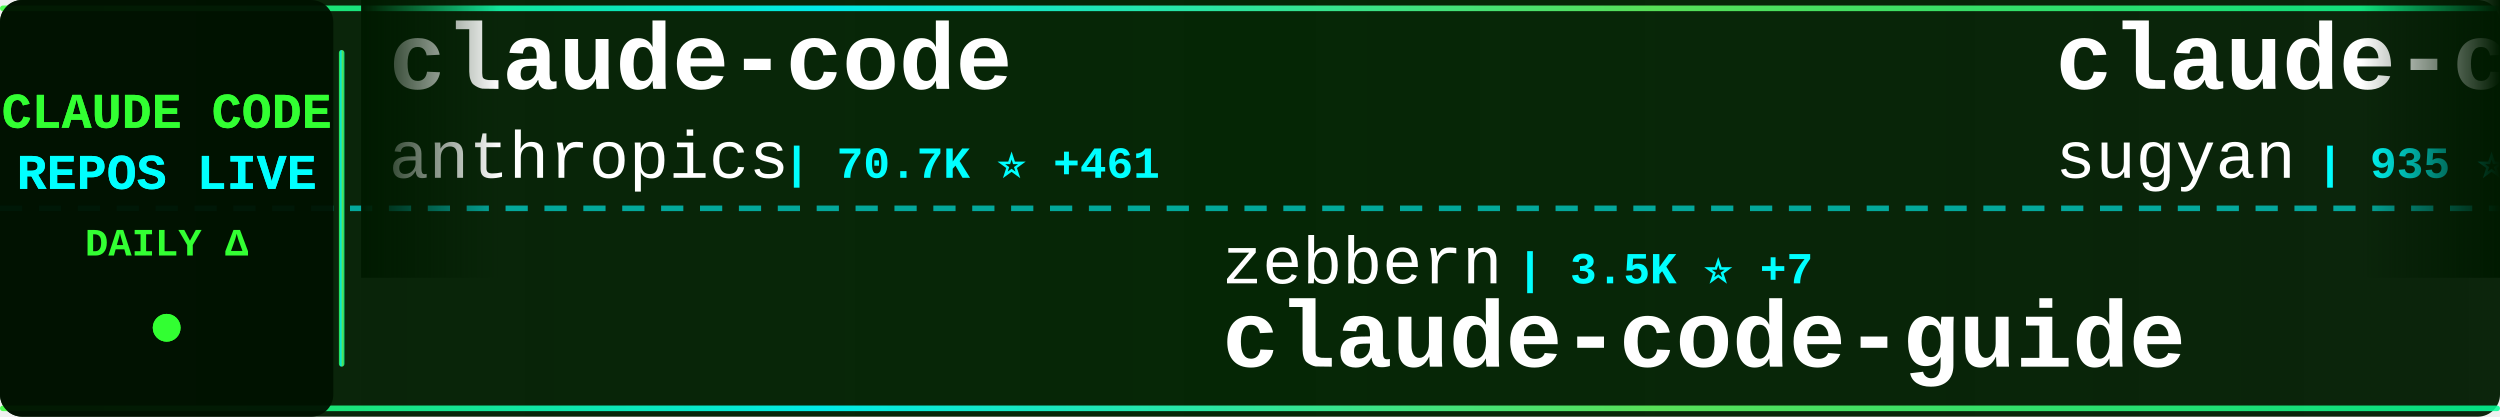
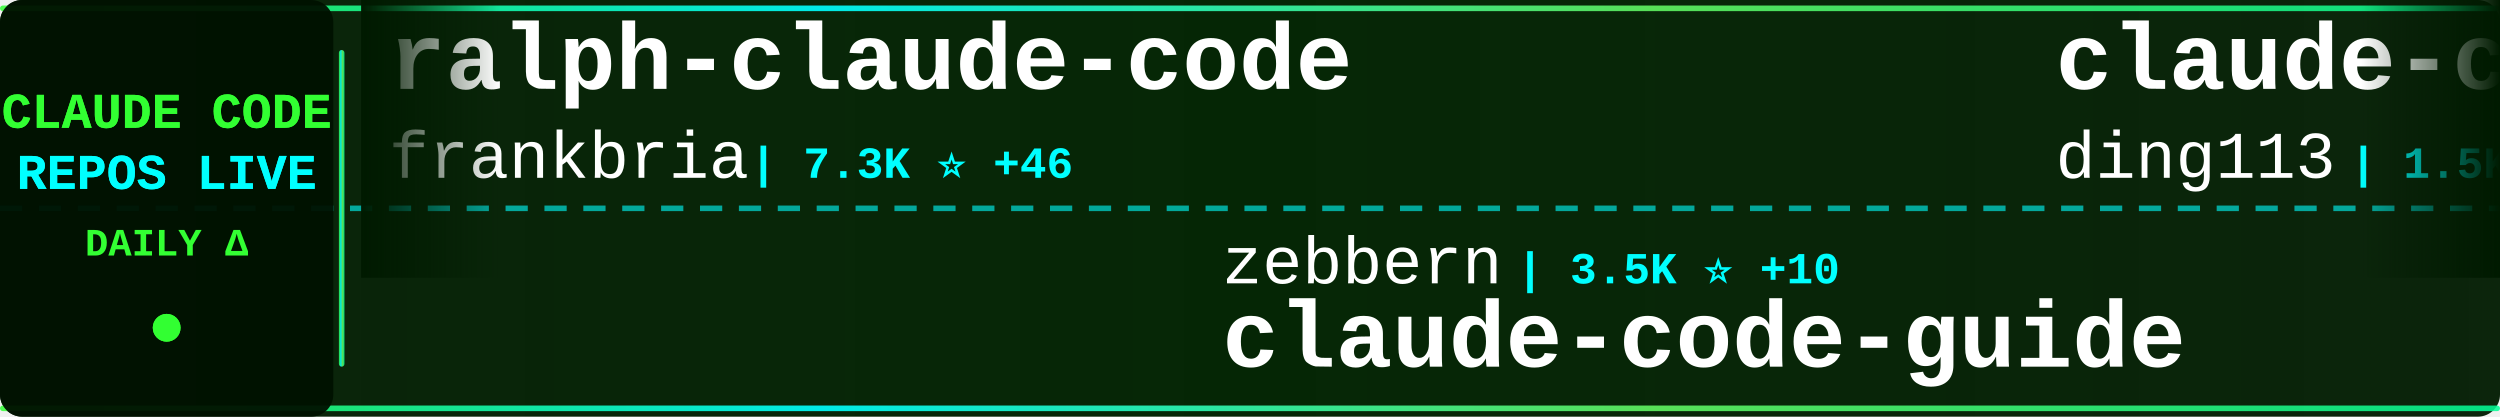
<svg xmlns="http://www.w3.org/2000/svg" width="900" height="150">
  <defs>
    <linearGradient id="tickerBg" x1="0%" y1="0%" x2="100%" y2="0%">
      <stop offset="0%" style="stop-color:#001a00;stop-opacity:0.95" />
      <stop offset="50%" style="stop-color:#002200;stop-opacity:0.98" />
      <stop offset="100%" style="stop-color:#001a00;stop-opacity:0.95" />
    </linearGradient>
    <linearGradient id="borderGrad" x1="0%" y1="0%" x2="100%" y2="0%">
      <stop offset="0%" style="stop-color:#33ff33;stop-opacity:0.85">
        <animate attributeName="stop-opacity" values="0.85;1;0.85" dur="2s" repeatCount="indefinite" />
      </stop>
      <stop offset="33%" style="stop-color:#00ffff;stop-opacity:0.9">
        <animate attributeName="stop-opacity" values="0.9;1;0.9" dur="2.2s" repeatCount="indefinite" />
      </stop>
      <stop offset="66%" style="stop-color:#66ff66;stop-opacity:0.85">
        <animate attributeName="stop-opacity" values="0.85;1;0.85" dur="1.8s" repeatCount="indefinite" />
      </stop>
      <stop offset="100%" style="stop-color:#00ff99;stop-opacity:0.85">
        <animate attributeName="stop-opacity" values="0.85;1;0.85" dur="2s" repeatCount="indefinite" />
      </stop>
    </linearGradient>
    <filter id="textGlow">
      <feGaussianBlur stdDeviation="0.1" result="coloredBlur" />
      <feMerge>
        <feMergeNode in="coloredBlur" />
        <feMergeNode in="SourceGraphic" />
      </feMerge>
    </filter>
    <filter id="metricGlow">
      <feGaussianBlur stdDeviation="0.2" result="coloredBlur" />
      <feMerge>
        <feMergeNode in="coloredBlur" />
        <feMergeNode in="SourceGraphic" />
      </feMerge>
    </filter>
    <linearGradient id="leftFade" x1="0%" y1="0%" x2="100%" y2="0%">
      <stop offset="0%" style="stop-color:#001a00;stop-opacity:1" />
      <stop offset="100%" style="stop-color:#001a00;stop-opacity:0" />
    </linearGradient>
    <linearGradient id="rightFade" x1="0%" y1="0%" x2="100%" y2="0%">
      <stop offset="0%" style="stop-color:#001a00;stop-opacity:0" />
      <stop offset="100%" style="stop-color:#001a00;stop-opacity:1" />
    </linearGradient>
  </defs>
  <rect width="900" height="150" fill="url(#tickerBg)" rx="8" />
  <rect x="0" y="2" width="900" height="2" fill="url(#borderGrad)" rx="1" />
  <rect x="0" y="146" width="900" height="2" fill="url(#borderGrad)" rx="1" />
  <line x1="0" y1="75" x2="900" y2="75" stroke="#00ffff" stroke-width="2" stroke-dasharray="8 6" opacity="0.6" />
  <rect x="0" y="0" width="120" height="150" fill="#001100" opacity="0.95" rx="8" />
  <text x="60" y="46" font-family="'Courier New', monospace" font-size="18" font-weight="bold" fill="#33ff33" text-anchor="middle" filter="url(#textGlow)">
    CLAUDE CODE
  </text>
  <text x="60" y="68" font-family="'Courier New', monospace" font-size="18" font-weight="bold" fill="#00ffff" text-anchor="middle" filter="url(#textGlow)">
    REPOS LIVE
  </text>
  <text x="60" y="92" font-family="'Courier New', monospace" font-size="14" font-weight="bold" fill="#33ff33" text-anchor="middle">
    DAILY Δ
  </text>
  <circle cx="60" cy="118" r="5" fill="#33ff33" filter="url(#metricGlow)">
    <animate attributeName="r" values="4;6;4" dur="1.5s" repeatCount="indefinite" />
    <animate attributeName="opacity" values="0.6;1;0.6" dur="1.5s" repeatCount="indefinite" />
  </circle>
  <rect x="122" y="18" width="2" height="114" fill="url(#borderGrad)" rx="1" />
  <clipPath id="tickerClip">
    <rect x="130" y="0" width="770" height="150" />
  </clipPath>
  <g clip-path="url(#tickerClip)">
    <g id="tickerItems">
      <animateTransform attributeName="transform" attributeType="XML" type="translate" from="0 0" to="-3000 0" dur="54s" repeatCount="indefinite" />
      <g transform="translate(0, 0)">
-         <text x="140" y="32" font-family="'Courier New', monospace" font-size="34" font-weight="bold" fill="#ffffff">claude-code</text>
-         <text x="140" y="64" font-family="'Courier New', monospace" font-size="24" font-weight="normal" fill="#ffffff" opacity="1.0">anthropics</text>
-         <text x="282" y="64" font-family="'Courier New', monospace" font-size="16" font-weight="bold" fill="#00ffff"> | 70.7K ⭐ +461</text>
+         <text x="140" y="32" font-family="'Courier New', monospace" font-size="34" font-weight="bold" fill="#ffffff">ralph-claude-code</text>
+         <text x="140" y="64" font-family="'Courier New', monospace" font-size="24" font-weight="normal" fill="#ffffff" opacity="1.0">frankbria</text>
+         <text x="270" y="64" font-family="'Courier New', monospace" font-size="16" font-weight="bold" fill="#00ffff"> | 7.3K ⭐ +46</text>
      </g>
      <g transform="translate(300, 0)">
        <text x="140" y="102" font-family="'Courier New', monospace" font-size="24" font-weight="normal" fill="#ffffff" opacity="1.0">zebbern</text>
-         <text x="246" y="102" font-family="'Courier New', monospace" font-size="16" font-weight="bold" fill="#00ffff"> | 3.5K ⭐ +7</text>
+         <text x="246" y="102" font-family="'Courier New', monospace" font-size="16" font-weight="bold" fill="#00ffff"> | 3.5K ⭐ +10</text>
        <text x="140" y="132" font-family="'Courier New', monospace" font-size="34" font-weight="bold" fill="#ffffff">claude-code-guide</text>
      </g>
      <g transform="translate(600, 0)">
-         <text x="140" y="32" font-family="'Courier New', monospace" font-size="34" font-weight="bold" fill="#ffffff">claude-code-webui</text>
-         <text x="140" y="64" font-family="'Courier New', monospace" font-size="24" font-weight="normal" fill="#ffffff" opacity="1.0">sugyan</text>
-         <text x="234" y="64" font-family="'Courier New', monospace" font-size="16" font-weight="bold" fill="#00ffff"> | 935 ⭐</text>
+         <text x="140" y="32" font-family="'Courier New', monospace" font-size="34" font-weight="bold" fill="#ffffff">claude-code-hub</text>
+         <text x="140" y="64" font-family="'Courier New', monospace" font-size="24" font-weight="normal" fill="#ffffff" opacity="1.0">ding113</text>
+         <text x="246" y="64" font-family="'Courier New', monospace" font-size="16" font-weight="bold" fill="#00ffff"> | 1.5K ⭐ +16</text>
      </g>
      <g transform="translate(900, 0)">
-         <text x="140" y="102" font-family="'Courier New', monospace" font-size="24" font-weight="normal" fill="#ffffff" opacity="1.0">diet103</text>
-         <text x="246" y="102" font-family="'Courier New', monospace" font-size="16" font-weight="bold" fill="#00ffff"> | 9.1K ⭐ +17</text>
-         <text x="140" y="132" font-family="'Courier New', monospace" font-size="34" font-weight="bold" fill="#ffffff">claude-code-infrastructu...</text>
+         <text x="140" y="102" font-family="'Courier New', monospace" font-size="24" font-weight="normal" fill="#ffffff" opacity="1.0">Yeachan-Heo</text>
+         <text x="294" y="102" font-family="'Courier New', monospace" font-size="16" font-weight="bold" fill="#00ffff"> | 7.6K ⭐ +152</text>
+         <text x="140" y="132" font-family="'Courier New', monospace" font-size="34" font-weight="bold" fill="#ffffff">oh-my-claudecode</text>
      </g>
      <g transform="translate(1200, 0)">
-         <text x="140" y="32" font-family="'Courier New', monospace" font-size="34" font-weight="bold" fill="#ffffff">oh-my-claudecode</text>
-         <text x="140" y="64" font-family="'Courier New', monospace" font-size="24" font-weight="normal" fill="#ffffff" opacity="1.0">Yeachan-Heo</text>
-         <text x="294" y="64" font-family="'Courier New', monospace" font-size="16" font-weight="bold" fill="#00ffff"> | 7.6K ⭐ +150</text>
+         <text x="140" y="32" font-family="'Courier New', monospace" font-size="34" font-weight="bold" fill="#ffffff">compound-engineering-plu...</text>
+         <text x="140" y="64" font-family="'Courier New', monospace" font-size="24" font-weight="normal" fill="#ffffff" opacity="1.0">EveryInc</text>
+         <text x="258" y="64" font-family="'Courier New', monospace" font-size="16" font-weight="bold" fill="#00ffff"> | 9.6K ⭐ +36</text>
      </g>
      <g transform="translate(1500, 0)">
-         <text x="140" y="102" font-family="'Courier New', monospace" font-size="24" font-weight="normal" fill="#ffffff" opacity="1.0">frankbria</text>
-         <text x="270" y="102" font-family="'Courier New', monospace" font-size="16" font-weight="bold" fill="#00ffff"> | 7.3K ⭐ +51</text>
-         <text x="140" y="132" font-family="'Courier New', monospace" font-size="34" font-weight="bold" fill="#ffffff">ralph-claude-code</text>
+         <text x="140" y="102" font-family="'Courier New', monospace" font-size="24" font-weight="normal" fill="#ffffff" opacity="1.0">slopus</text>
+         <text x="234" y="102" font-family="'Courier New', monospace" font-size="16" font-weight="bold" fill="#00ffff"> | 13.7K ⭐ +115</text>
+         <text x="140" y="132" font-family="'Courier New', monospace" font-size="34" font-weight="bold" fill="#ffffff">happy</text>
      </g>
      <g transform="translate(1800, 0)">
-         <text x="140" y="32" font-family="'Courier New', monospace" font-size="34" font-weight="bold" fill="#ffffff">superdesign</text>
-         <text x="140" y="64" font-family="'Courier New', monospace" font-size="24" font-weight="normal" fill="#ffffff" opacity="1.0">superdesigndev</text>
-         <text x="330" y="64" font-family="'Courier New', monospace" font-size="16" font-weight="bold" fill="#00ffff"> | 6.0K ⭐ +3</text>
+         <text x="140" y="32" font-family="'Courier New', monospace" font-size="34" font-weight="bold" fill="#ffffff">claude-code-chat</text>
+         <text x="140" y="64" font-family="'Courier New', monospace" font-size="24" font-weight="normal" fill="#ffffff" opacity="1.0">andrepimenta</text>
+         <text x="306" y="64" font-family="'Courier New', monospace" font-size="16" font-weight="bold" fill="#00ffff"> | 991 ⭐</text>
      </g>
      <g transform="translate(2100, 0)">
-         <text x="140" y="102" font-family="'Courier New', monospace" font-size="24" font-weight="normal" fill="#ffffff" opacity="1.0">kodu-ai</text>
-         <text x="246" y="102" font-family="'Courier New', monospace" font-size="16" font-weight="bold" fill="#00ffff"> | 5.3K ⭐ +1</text>
-         <text x="140" y="132" font-family="'Courier New', monospace" font-size="34" font-weight="bold" fill="#ffffff">claude-coder</text>
+         <text x="140" y="102" font-family="'Courier New', monospace" font-size="24" font-weight="normal" fill="#ffffff" opacity="1.0">nishimoto265</text>
+         <text x="306" y="102" font-family="'Courier New', monospace" font-size="16" font-weight="bold" fill="#00ffff"> | 492 ⭐</text>
+         <text x="140" y="132" font-family="'Courier New', monospace" font-size="34" font-weight="bold" fill="#ffffff">Claude-Code-Communicatio...</text>
      </g>
      <g transform="translate(2400, 0)">
-         <text x="140" y="32" font-family="'Courier New', monospace" font-size="34" font-weight="bold" fill="#ffffff">claude-code</text>
-         <text x="140" y="64" font-family="'Courier New', monospace" font-size="24" font-weight="normal" fill="#ffffff" opacity="1.0">MadAppGang</text>
-         <text x="282" y="64" font-family="'Courier New', monospace" font-size="16" font-weight="bold" fill="#00ffff"> | 240 ⭐ +2</text>
+         <text x="140" y="32" font-family="'Courier New', monospace" font-size="34" font-weight="bold" fill="#ffffff">claude-code-security-rev...</text>
+         <text x="140" y="64" font-family="'Courier New', monospace" font-size="24" font-weight="normal" fill="#ffffff" opacity="1.0">anthropics</text>
+         <text x="282" y="64" font-family="'Courier New', monospace" font-size="16" font-weight="bold" fill="#00ffff"> | 3.4K ⭐ +37</text>
      </g>
      <g transform="translate(2700, 0)">
-         <text x="140" y="102" font-family="'Courier New', monospace" font-size="24" font-weight="normal" fill="#ffffff" opacity="1.0">affaan-m</text>
-         <text x="258" y="102" font-family="'Courier New', monospace" font-size="16" font-weight="bold" fill="#00ffff"> | 53.6K ⭐ +940</text>
-         <text x="140" y="132" font-family="'Courier New', monospace" font-size="34" font-weight="bold" fill="#ffffff">everything-claude-code</text>
+         <text x="140" y="102" font-family="'Courier New', monospace" font-size="24" font-weight="normal" fill="#ffffff" opacity="1.0">zhukunpenglinyutong</text>
+         <text x="390" y="102" font-family="'Courier New', monospace" font-size="16" font-weight="bold" fill="#00ffff"> | 1.4K ⭐ +31</text>
+         <text x="140" y="132" font-family="'Courier New', monospace" font-size="34" font-weight="bold" fill="#ffffff">idea-claude-code-gui</text>
      </g>
      <g transform="translate(3000, 0)">
-         <text x="140" y="32" font-family="'Courier New', monospace" font-size="34" font-weight="bold" fill="#ffffff">claude-code</text>
-         <text x="140" y="64" font-family="'Courier New', monospace" font-size="24" font-weight="normal" fill="#ffffff" opacity="1.0">anthropics</text>
-         <text x="282" y="64" font-family="'Courier New', monospace" font-size="16" font-weight="bold" fill="#00ffff"> | 70.7K ⭐ +461</text>
+         <text x="140" y="32" font-family="'Courier New', monospace" font-size="34" font-weight="bold" fill="#ffffff">ralph-claude-code</text>
+         <text x="140" y="64" font-family="'Courier New', monospace" font-size="24" font-weight="normal" fill="#ffffff" opacity="1.0">frankbria</text>
+         <text x="270" y="64" font-family="'Courier New', monospace" font-size="16" font-weight="bold" fill="#00ffff"> | 7.3K ⭐ +46</text>
      </g>
      <g transform="translate(3300, 0)">
        <text x="140" y="102" font-family="'Courier New', monospace" font-size="24" font-weight="normal" fill="#ffffff" opacity="1.0">zebbern</text>
-         <text x="246" y="102" font-family="'Courier New', monospace" font-size="16" font-weight="bold" fill="#00ffff"> | 3.5K ⭐ +7</text>
+         <text x="246" y="102" font-family="'Courier New', monospace" font-size="16" font-weight="bold" fill="#00ffff"> | 3.5K ⭐ +10</text>
        <text x="140" y="132" font-family="'Courier New', monospace" font-size="34" font-weight="bold" fill="#ffffff">claude-code-guide</text>
      </g>
      <g transform="translate(3600, 0)">
-         <text x="140" y="32" font-family="'Courier New', monospace" font-size="34" font-weight="bold" fill="#ffffff">claude-code-webui</text>
-         <text x="140" y="64" font-family="'Courier New', monospace" font-size="24" font-weight="normal" fill="#ffffff" opacity="1.0">sugyan</text>
-         <text x="234" y="64" font-family="'Courier New', monospace" font-size="16" font-weight="bold" fill="#00ffff"> | 935 ⭐</text>
+         <text x="140" y="32" font-family="'Courier New', monospace" font-size="34" font-weight="bold" fill="#ffffff">claude-code-hub</text>
+         <text x="140" y="64" font-family="'Courier New', monospace" font-size="24" font-weight="normal" fill="#ffffff" opacity="1.0">ding113</text>
+         <text x="246" y="64" font-family="'Courier New', monospace" font-size="16" font-weight="bold" fill="#00ffff"> | 1.5K ⭐ +16</text>
      </g>
      <g transform="translate(3900, 0)">
-         <text x="140" y="102" font-family="'Courier New', monospace" font-size="24" font-weight="normal" fill="#ffffff" opacity="1.0">diet103</text>
-         <text x="246" y="102" font-family="'Courier New', monospace" font-size="16" font-weight="bold" fill="#00ffff"> | 9.1K ⭐ +17</text>
-         <text x="140" y="132" font-family="'Courier New', monospace" font-size="34" font-weight="bold" fill="#ffffff">claude-code-infrastructu...</text>
+         <text x="140" y="102" font-family="'Courier New', monospace" font-size="24" font-weight="normal" fill="#ffffff" opacity="1.0">Yeachan-Heo</text>
+         <text x="294" y="102" font-family="'Courier New', monospace" font-size="16" font-weight="bold" fill="#00ffff"> | 7.6K ⭐ +152</text>
+         <text x="140" y="132" font-family="'Courier New', monospace" font-size="34" font-weight="bold" fill="#ffffff">oh-my-claudecode</text>
      </g>
    </g>
  </g>
  <rect x="130" y="0" width="50" height="100" fill="url(#leftFade)" />
  <rect x="850" y="0" width="50" height="100" fill="url(#rightFade)" />
</svg>
